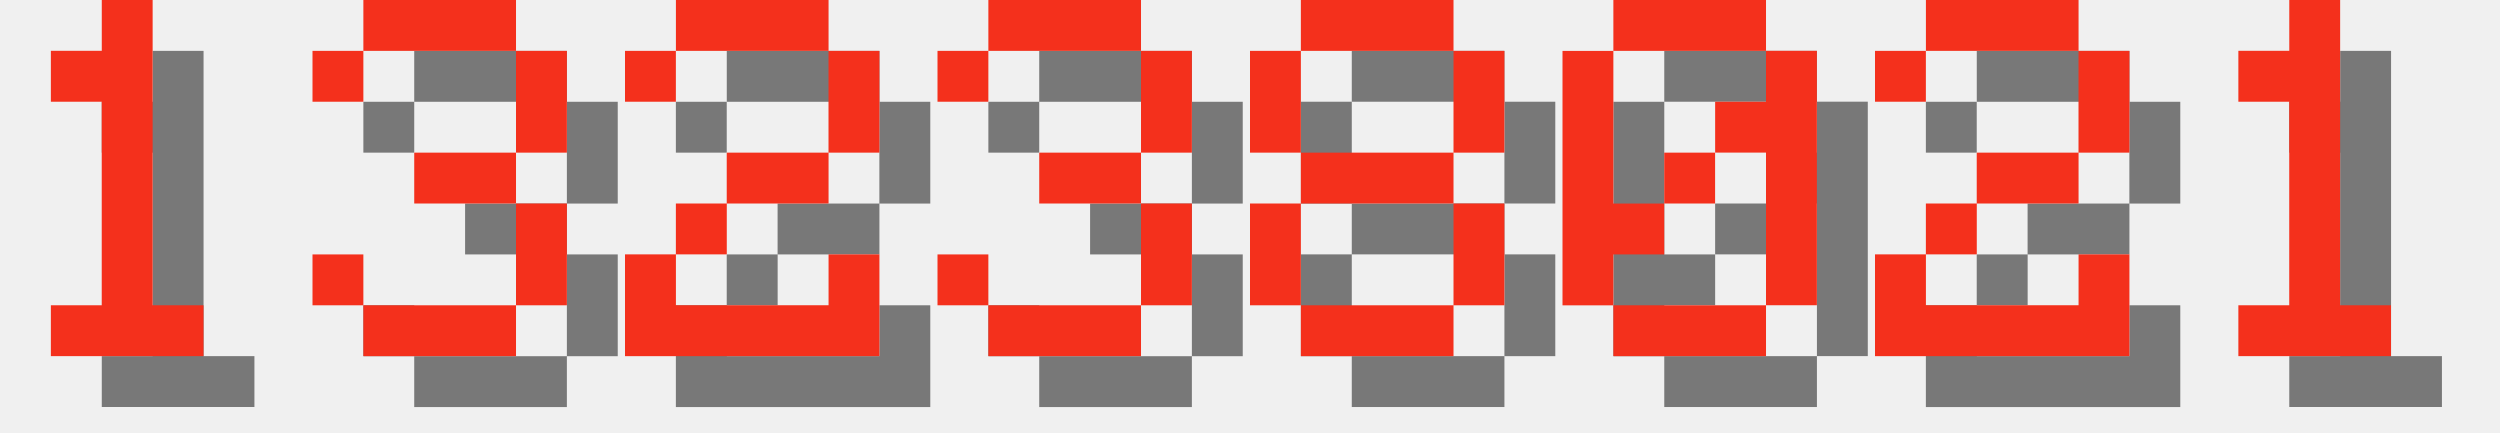
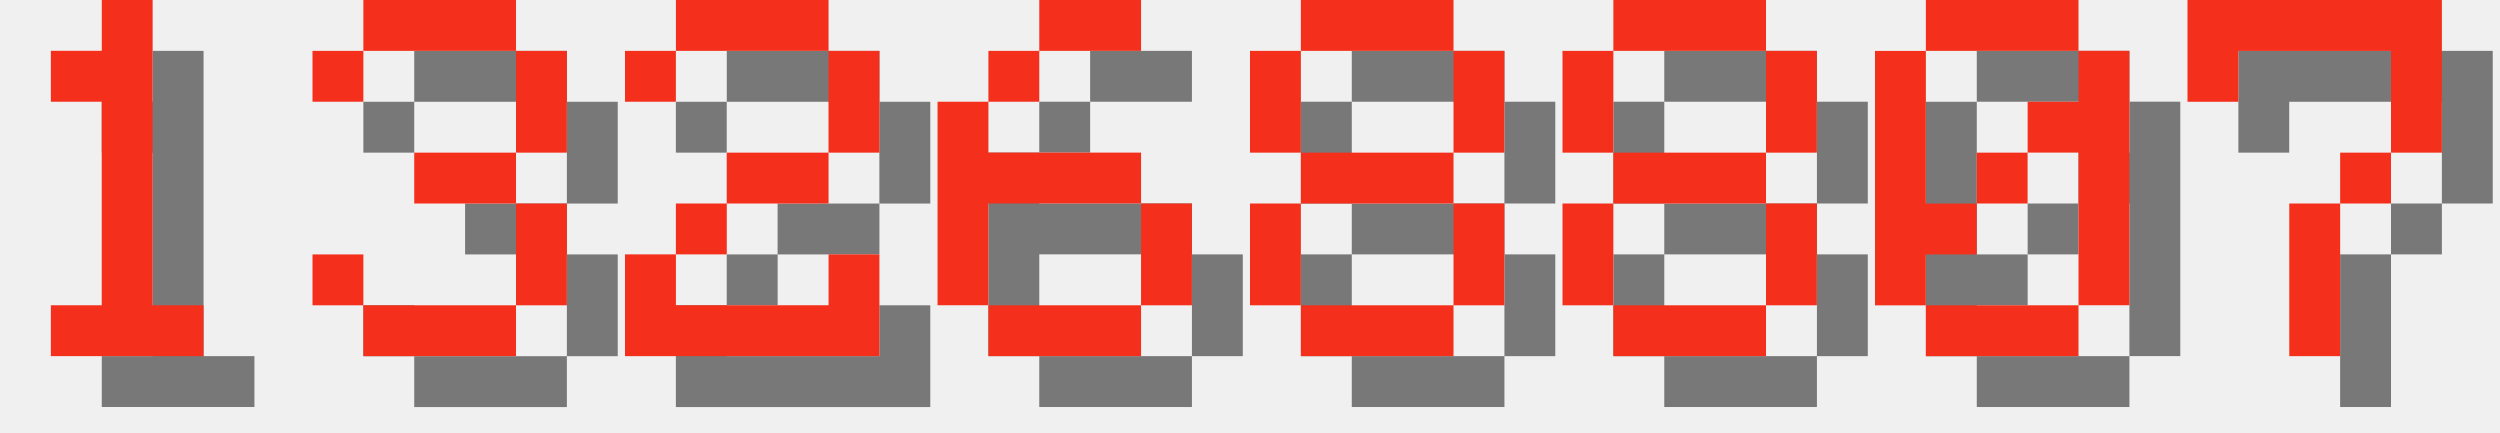
<svg xmlns="http://www.w3.org/2000/svg" version="1.1" width="208.0" height="36">
  <style>
        .text-foreground {
            fill: #F4301C;
        }
        .text-shadow {
            fill: #000000;
            fill-opacity: 0.5;
        }
    </style>
  <g class="digit" id="digit_1" transform="translate(0.0, 0), scale(4)">
    <path id="digit_1_shadow" class="text-shadow" d="m2.117 2.117v1.058h1.058v4.233h-1.058v1.058h3.175v-1.058h-1.058v-6.35h-1.058v1.058h-1.058z" fill-opacity=".5" style="paint-order:stroke fill markers" />
    <path id="digit_1_fg" class="text-foreground" d="m1.058 1.058v1.058h1.058v4.233h-1.058v1.058h3.175v-1.058h-1.058v-6.35h-1.058v1.058h-1.058z" fill="#fff" style="paint-order:stroke fill markers" />
  </g>
  <g class="digit" id="digit_3" transform="translate(26.0, 0), scale(4)">
    <path id="digit_3_shadow" class="text-shadow" d="m1.058 2.117v1.058h1.058v-1.058h3.175v2.117h-2.117v1.058h2.117v2.117h-3.175v-1.058h-1.058v1.058h1.058v1.058h3.175v-1.058h1.058v-2.117h-1.058v-1.058h1.058v-2.117h-1.058v-1.058h-3.175v1.058h-1.058z" fill-opacity=".5" style="paint-order:stroke fill markers" />
    <path id="digit_3_fg" class="text-foreground" d="m0 1.058v1.058h1.058v-1.058h3.175v2.117h-2.117v1.058h2.117v2.117h-3.175v-1.058h-1.058v1.058h1.058v1.058h3.175v-1.058h1.058v-2.117h-1.058v-1.058h1.058v-2.117h-1.058v-1.058h-3.175v1.058h-1.058z" fill="#fff" style="paint-order:stroke fill markers" />
  </g>
  <g class="digit" id="digit_2" transform="translate(52.0, 0), scale(4)">
    <path id="digit_2_shadow" class="text-shadow" d="m1.058 2.117v1.058h1.058v-1.058h3.175v2.117h-2.117v1.058h-1.058v1.058h-1.058v2.117h5.292v-2.117h-1.058v1.058h-3.175v-1.058h1.058v-1.058h2.117v-1.058h1.058v-2.117h-1.058v-1.058h-3.175v1.058h-1.058z" fill-opacity=".5" style="paint-order:stroke fill markers" />
    <path id="digit_2_fg" class="text-foreground" d="m0 1.058v1.058h1.058v-1.058h3.175v2.117h-2.117v1.058h-1.058v1.058h-1.058v2.117h5.292v-2.117h-1.058v1.058h-3.175v-1.058h1.058v-1.058h2.117v-1.058h1.058v-2.117h-1.058v-1.058h-3.175v1.058h-1.058z" fill="#fff" style="paint-order:stroke fill markers" />
  </g>
-   <g class="digit" id="digit_3" transform="translate(78.0, 0), scale(4)">
-     <path id="digit_3_shadow" class="text-shadow" d="m1.058 2.117v1.058h1.058v-1.058h3.175v2.117h-2.117v1.058h2.117v2.117h-3.175v-1.058h-1.058v1.058h1.058v1.058h3.175v-1.058h1.058v-2.117h-1.058v-1.058h1.058v-2.117h-1.058v-1.058h-3.175v1.058h-1.058z" fill-opacity=".5" style="paint-order:stroke fill markers" />
-     <path id="digit_3_fg" class="text-foreground" d="m0 1.058v1.058h1.058v-1.058h3.175v2.117h-2.117v1.058h2.117v2.117h-3.175v-1.058h-1.058v1.058h1.058v1.058h3.175v-1.058h1.058v-2.117h-1.058v-1.058h1.058v-2.117h-1.058v-1.058h-3.175v1.058h-1.058z" fill="#fff" style="paint-order:stroke fill markers" />
+   <g class="digit" id="digit_6" transform="translate(78.0, 0), scale(4)">
+     <path id="digit_6_shadow" class="text-shadow" d="m3.175 1.058v1.058h2.117v-1.058h-2.117zm0 1.058h-1.058v1.058h1.058v-1.058zm-1.058 1.058h-1.058v4.233h1.058v-2.117h3.175v-1.058h-3.175v-1.058zm3.175 2.117v2.117h1.058v-2.117h-1.058zm0 2.117h-3.175v1.058h3.175v-1.058z" fill-opacity=".5" style="paint-order:stroke fill markers" />
+     <path id="digit_6_fg" class="text-foreground" d="m2.117 0v1.058h2.117v-1.058h-2.117zm0 1.058h-1.058v1.058h1.058v-1.058zm-1.058 1.058h-1.058v4.233h1.058v-2.117h3.175v-1.058h-3.175v-1.058zm3.175 2.117v2.117h1.058v-2.117h-1.058zm0 2.117h-3.175v1.058h3.175v-1.058z" fill="#fff" style="paint-order:stroke fill markers" />
  </g>
  <g class="digit" id="digit_8" transform="translate(104.0, 0), scale(4)">
    <path id="digit_8_shadow" class="text-shadow" d="m2.117 1.058v1.058h3.175v-1.058h-3.175zm3.175 1.058v2.117h1.058v-2.117h-1.058zm0 2.117h-3.175v1.058h3.175v-1.058zm0 1.058v2.117h1.058v-2.117h-1.058zm0 2.117h-3.175v1.058h3.175v-1.058zm-3.175 0v-2.117h-1.058v2.117h1.058zm0-3.175v-2.117h-1.058v2.117h1.058z" fill-opacity=".5" style="paint-order:stroke fill markers" />
    <path id="digit_8_fg" class="text-foreground" d="m1.058 0v1.058h3.175v-1.058h-3.175zm3.175 1.058v2.117h1.058v-2.117h-1.058zm0 2.117h-3.175v1.058h3.175v-1.058zm0 1.058v2.117h1.058v-2.117h-1.058zm0 2.117h-3.175v1.058h3.175v-1.058zm-3.175 0v-2.117h-1.058v2.117h1.058zm0-3.175v-2.117h-1.058v2.117h1.058z" fill="#fff" style="paint-order:stroke fill markers" />
  </g>
-   <g class="digit" id="digit_0" transform="translate(130.0, 0), scale(4)">
+   <g class="digit" id="digit_8" transform="translate(130.0, 0), scale(4)">
+     <path id="digit_8_shadow" class="text-shadow" d="m2.117 1.058v1.058h3.175v-1.058h-3.175zm3.175 1.058v2.117h1.058v-2.117h-1.058zm0 2.117h-3.175v1.058h3.175v-1.058zm0 1.058v2.117h1.058v-2.117h-1.058zm0 2.117h-3.175v1.058h3.175v-1.058zm-3.175 0v-2.117h-1.058v2.117h1.058zm0-3.175v-2.117h-1.058v2.117h1.058z" fill-opacity=".5" style="paint-order:stroke fill markers" />
+     <path id="digit_8_fg" class="text-foreground" d="m1.058 0v1.058h3.175v-1.058h-3.175zm3.175 1.058v2.117h1.058v-2.117h-1.058zm0 2.117h-3.175v1.058h3.175v-1.058zm0 1.058v2.117h1.058v-2.117h-1.058zm0 2.117h-3.175v1.058h3.175v-1.058zm-3.175 0v-2.117h-1.058v2.117h1.058zm0-3.175v-2.117h-1.058v2.117h1.058z" fill="#fff" style="paint-order:stroke fill markers" />
+   </g>
+   <g class="digit" id="digit_0" transform="translate(156.0, 0), scale(4)">
    <path id="digit_0_shadow" class="text-shadow" d="m2.117 1.058v1.058h3.175v-1.058h-3.175zm3.175 1.058v1.058h-1.058v1.058h1.058v3.175h1.058v-5.292h-1.058zm0 5.292h-3.175v1.058h3.175v-1.058zm-3.175 0v-1.058h1.058v-1.058h-1.058v-3.175h-1.058v5.292h1.058zm1.058-2.117h1.058v-1.058h-1.058v1.058z" fill-opacity=".5" style="paint-order:stroke fill markers" />
    <path id="digit_0_fg" class="text-foreground" d="m1.058 0v1.058h3.175v-1.058h-3.175zm3.175 1.058v1.058h-1.058v1.058h1.058v3.175h1.058v-5.292h-1.058zm0 5.292h-3.175v1.058h3.175v-1.058zm-3.175 0v-1.058h1.058v-1.058h-1.058v-3.175h-1.058v5.292h1.058zm1.058-2.117h1.058v-1.058h-1.058v1.058z" fill="#fff" style="paint-order:stroke fill markers" />
  </g>
-   <g class="digit" id="digit_2" transform="translate(156.0, 0), scale(4)">
-     <path id="digit_2_shadow" class="text-shadow" d="m1.058 2.117v1.058h1.058v-1.058h3.175v2.117h-2.117v1.058h-1.058v1.058h-1.058v2.117h5.292v-2.117h-1.058v1.058h-3.175v-1.058h1.058v-1.058h2.117v-1.058h1.058v-2.117h-1.058v-1.058h-3.175v1.058h-1.058z" fill-opacity=".5" style="paint-order:stroke fill markers" />
-     <path id="digit_2_fg" class="text-foreground" d="m0 1.058v1.058h1.058v-1.058h3.175v2.117h-2.117v1.058h-1.058v1.058h-1.058v2.117h5.292v-2.117h-1.058v1.058h-3.175v-1.058h1.058v-1.058h2.117v-1.058h1.058v-2.117h-1.058v-1.058h-3.175v1.058h-1.058z" fill="#fff" style="paint-order:stroke fill markers" />
-   </g>
-   <g class="digit" id="digit_1" transform="translate(182.0, 0), scale(4)">
-     <path id="digit_1_shadow" class="text-shadow" d="m2.117 2.117v1.058h1.058v4.233h-1.058v1.058h3.175v-1.058h-1.058v-6.35h-1.058v1.058h-1.058z" fill-opacity=".5" style="paint-order:stroke fill markers" />
-     <path id="digit_1_fg" class="text-foreground" d="m1.058 1.058v1.058h1.058v4.233h-1.058v1.058h3.175v-1.058h-1.058v-6.35h-1.058v1.058h-1.058z" fill="#fff" style="paint-order:stroke fill markers" />
+   <g class="digit" id="digit_7" transform="translate(182.0, 0), scale(4)">
+     <path id="digit_7_shadow" class="text-shadow" d="m1.058 1.058 2e-6 2.117h1.058v-1.058h3.175v1.058l2e-7 1.058h-1.058v1.058h-1.058l4e-7 3.175 1.058 1e-7v-3.175h1.058v-1.058h1.058l5e-7 -1.058v-2.117z" fill-opacity=".5" style="paint-order:stroke fill markers" />
+     <path id="digit_7_fg" class="text-foreground" d="m0 0 2e-6 2.117h1.058v-1.058h3.175v1.058l2e-7 1.058h-1.058v1.058h-1.058l4e-7 3.175 1.058 1e-7v-3.175h1.058v-1.058h1.058l5e-7 -1.058v-2.117z" fill="#fff" style="paint-order:stroke fill markers" />
  </g>
</svg>
